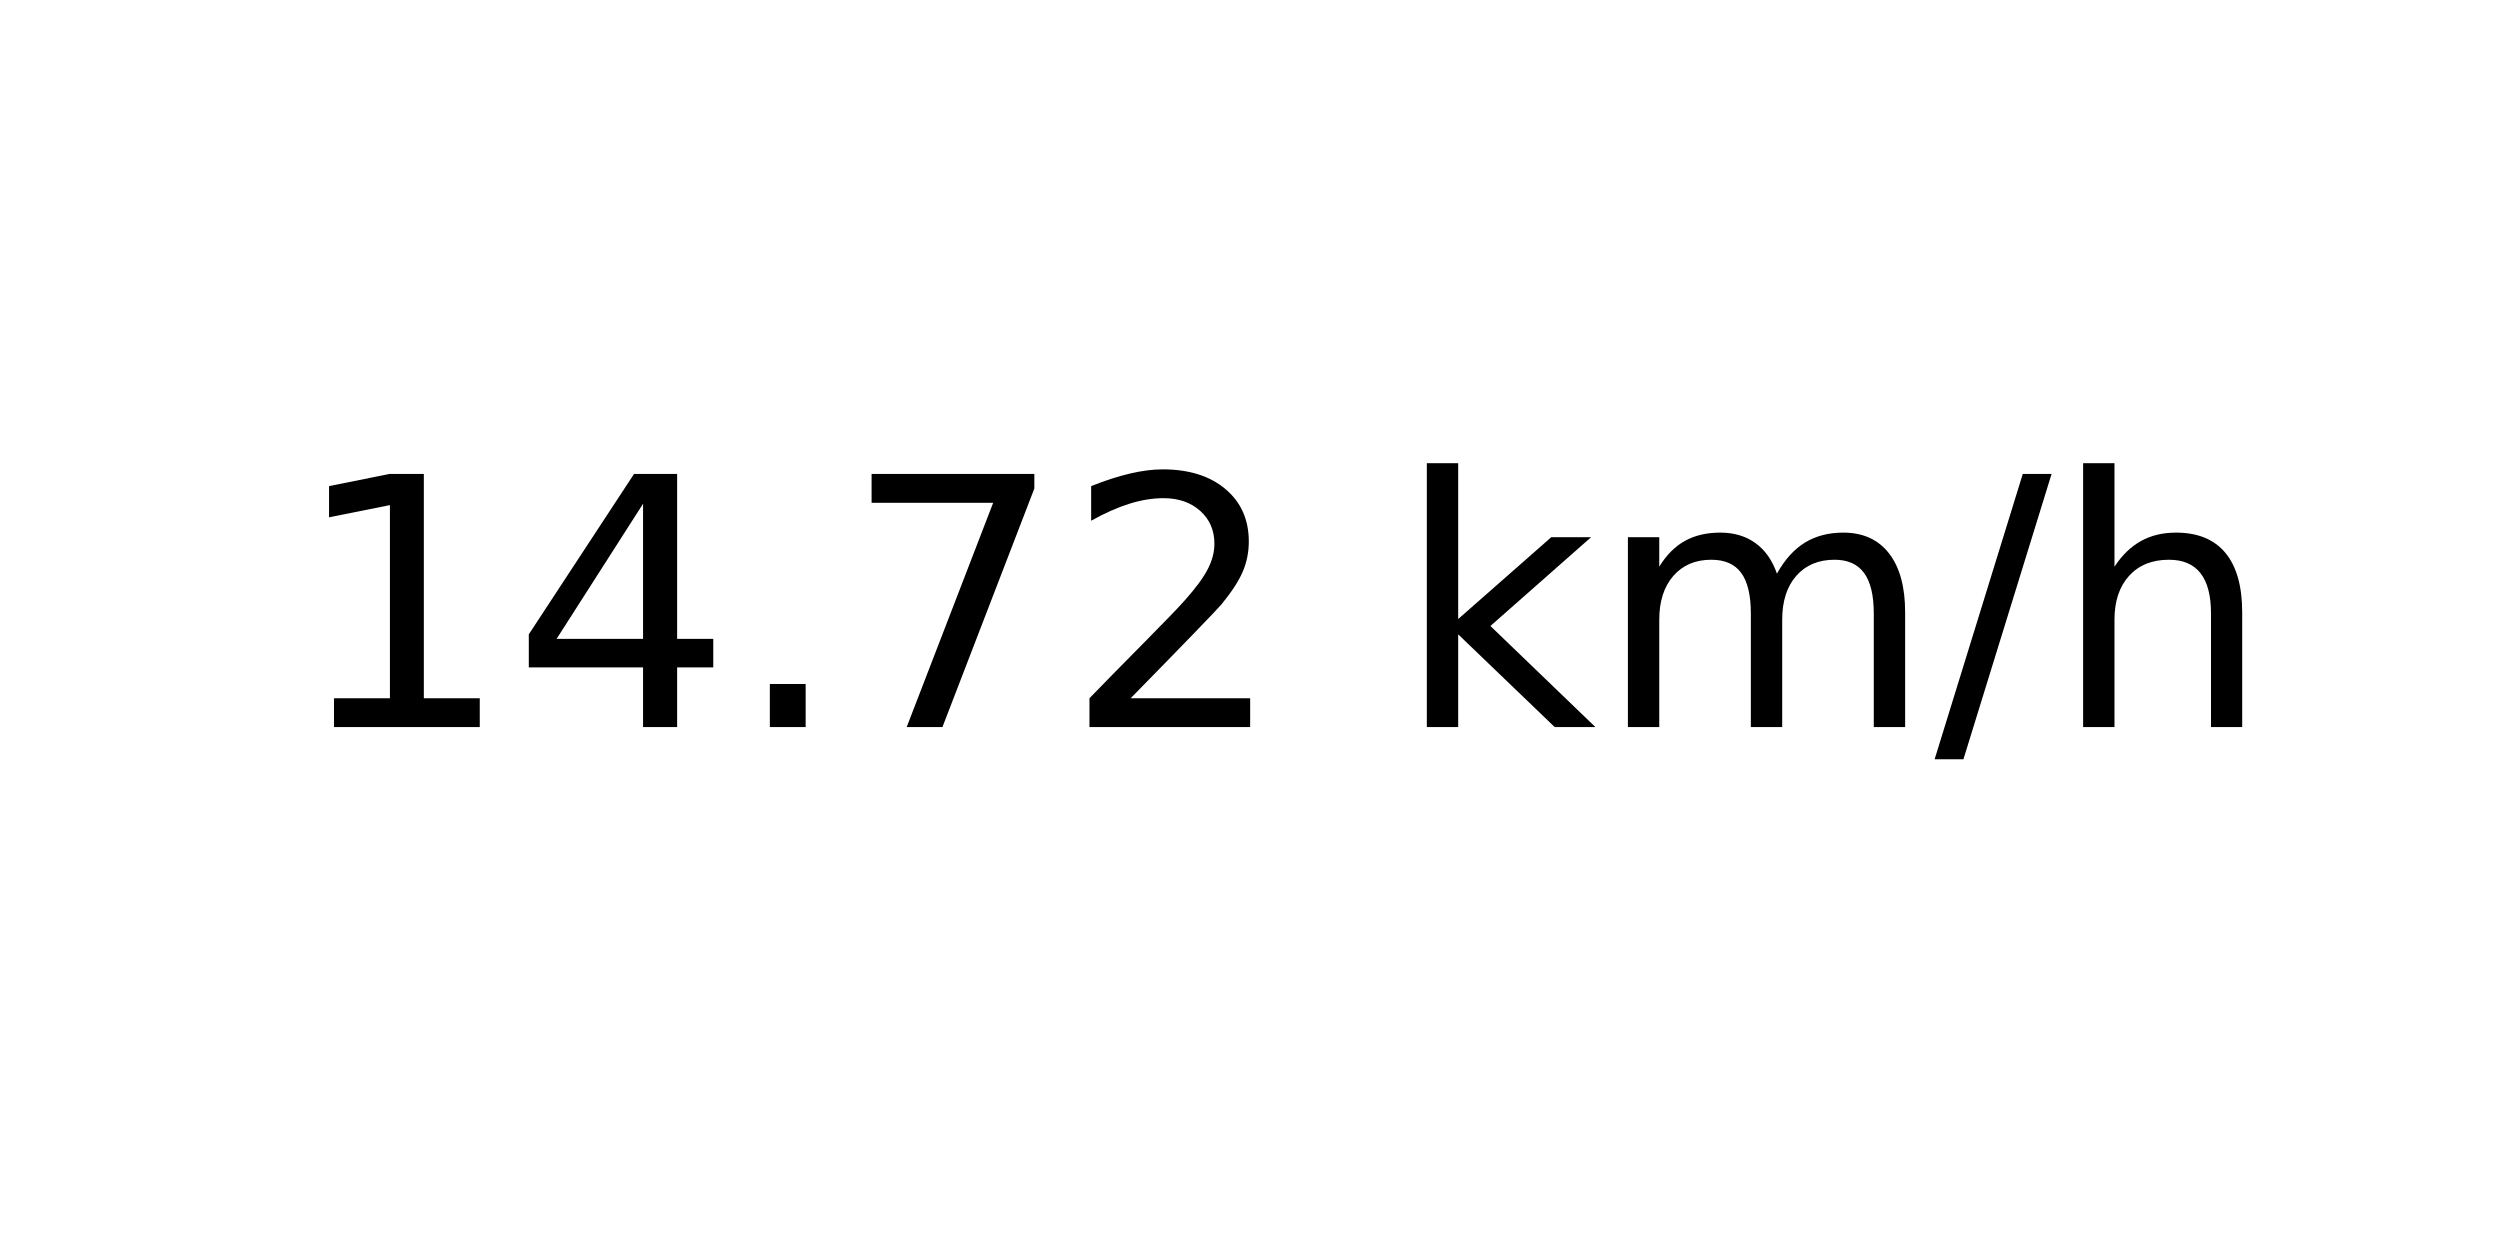
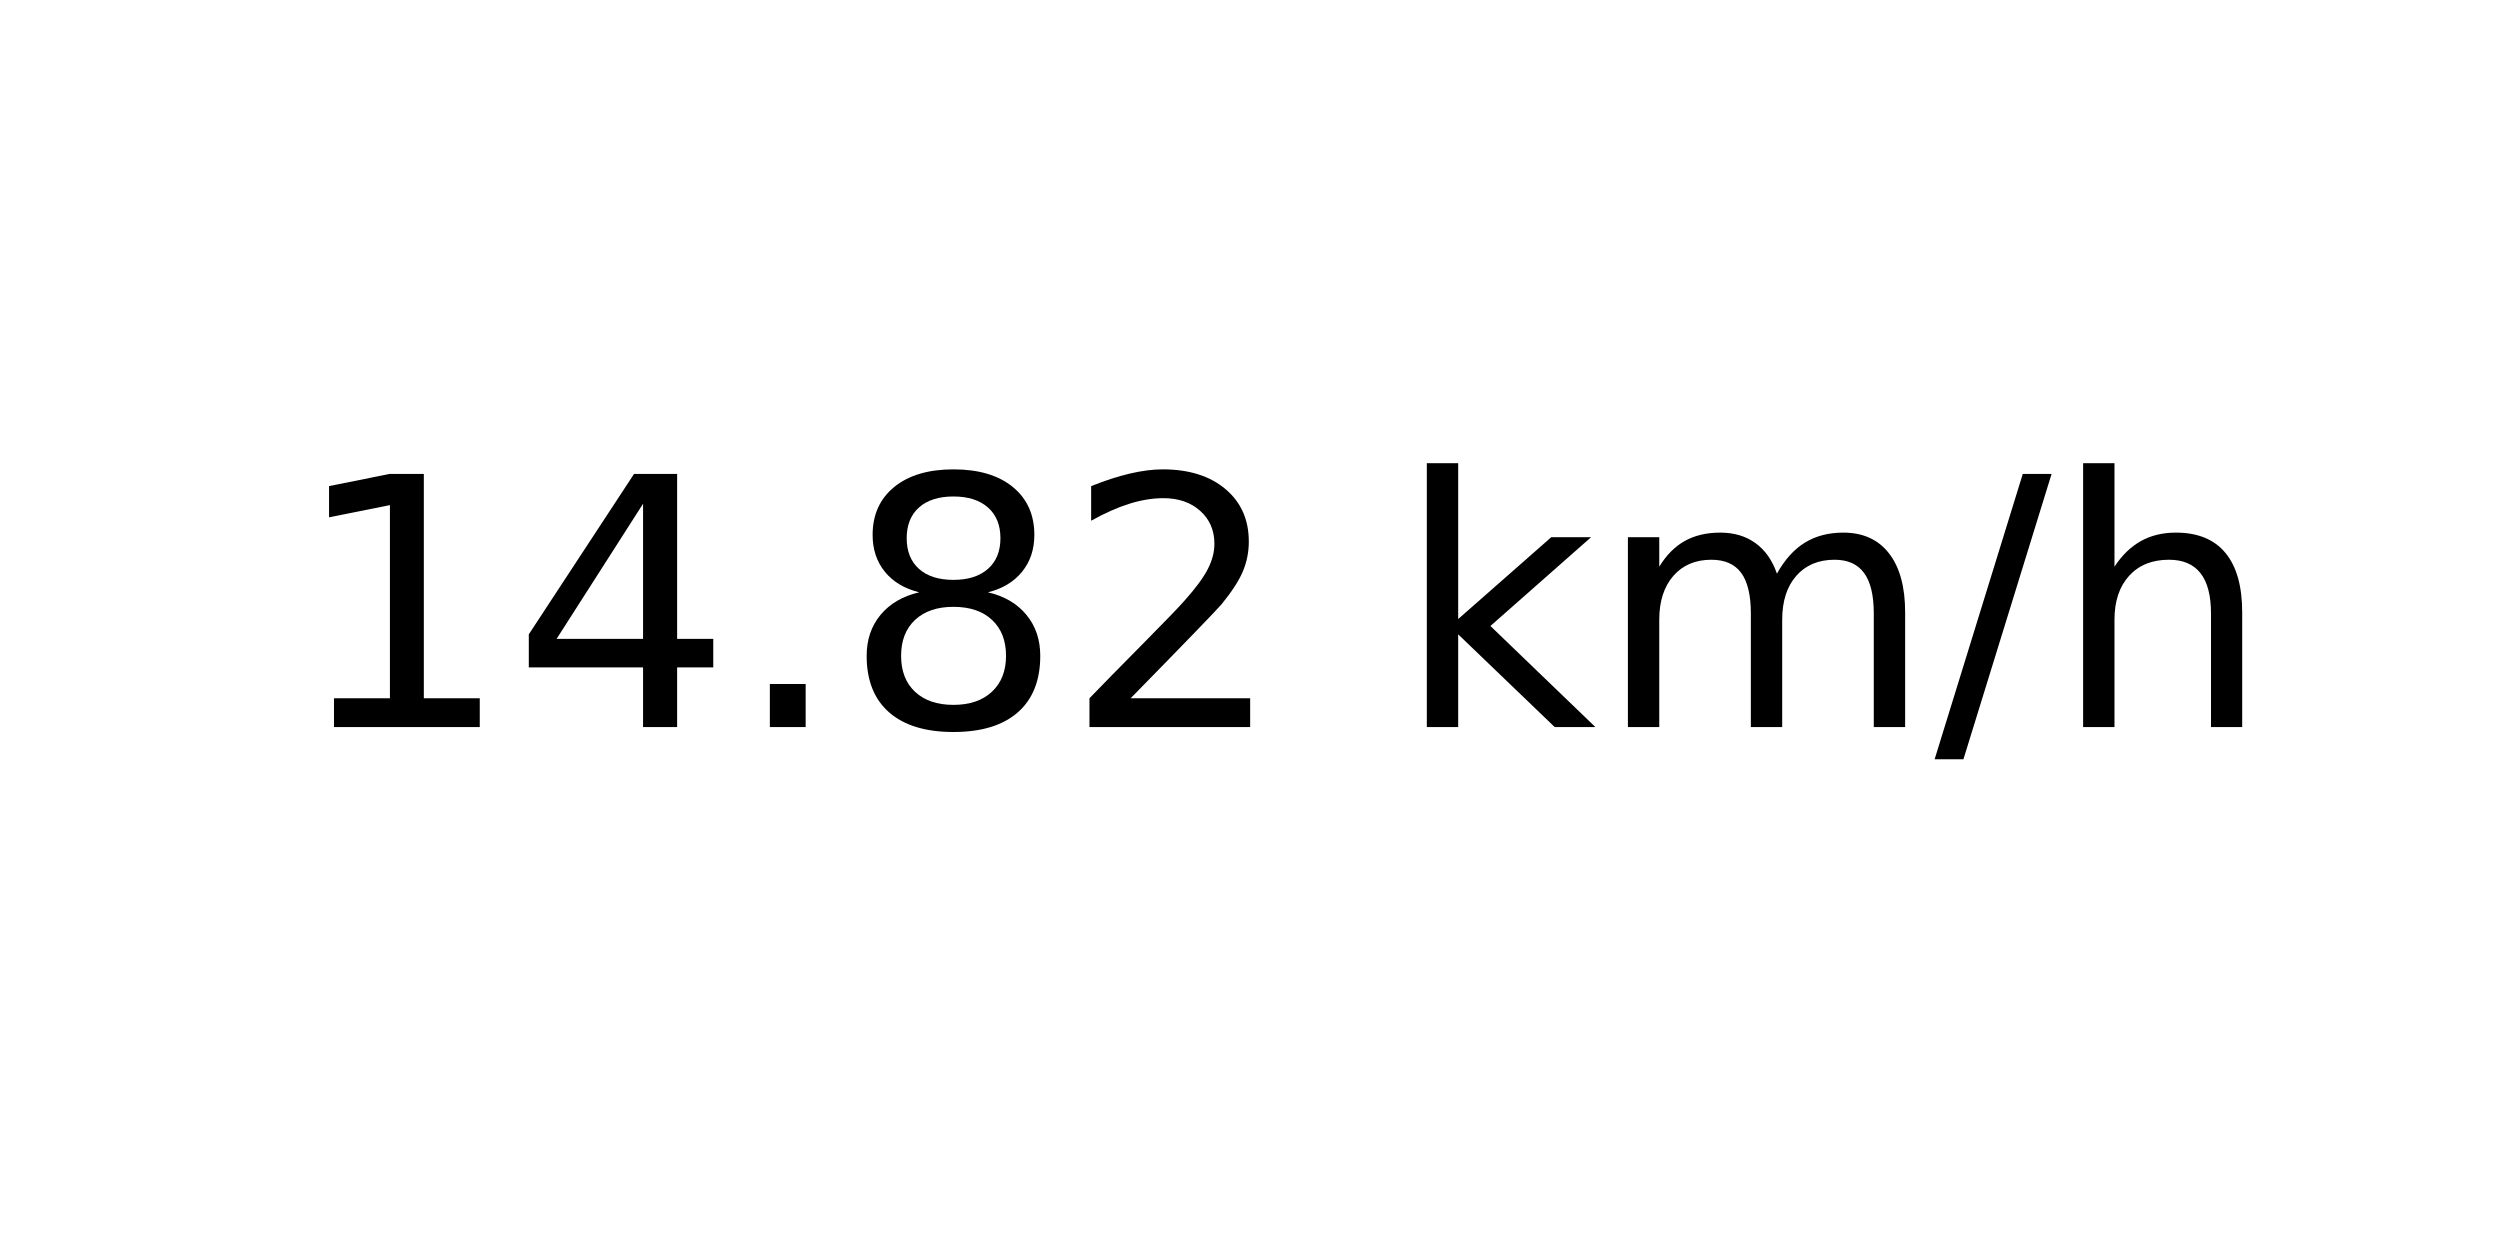
<svg xmlns="http://www.w3.org/2000/svg" xmlns:xlink="http://www.w3.org/1999/xlink" width="72pt" height="36pt" viewBox="0 0 72 36" version="1.1">
  <defs>
    <style type="text/css">*{stroke-linejoin: round; stroke-linecap: butt}</style>
  </defs>
  <g id="figure_1">
    <g id="axes_1">
      <g id="text_1">
        <g transform="translate(8.378125 20.93937) scale(0.1 -0.1)">
          <defs>
            <path id="DejaVuSans-31" d="M 794 531  L 1825 531  L 1825 4091  L 703 3866  L 703 4441  L 1819 4666  L 2450 4666  L 2450 531  L 3481 531  L 3481 0  L 794 0  L 794 531  z " transform="scale(0.015625)" />
            <path id="DejaVuSans-34" d="M 2419 4116  L 825 1625  L 2419 1625  L 2419 4116  z M 2253 4666  L 3047 4666  L 3047 1625  L 3713 1625  L 3713 1100  L 3047 1100  L 3047 0  L 2419 0  L 2419 1100  L 313 1100  L 313 1709  L 2253 4666  z " transform="scale(0.015625)" />
            <path id="DejaVuSans-2e" d="M 684 794  L 1344 794  L 1344 0  L 684 0  L 684 794  z " transform="scale(0.015625)" />
-             <path id="DejaVuSans-37" d="M 525 4666  L 3525 4666  L 3525 4397  L 1831 0  L 1172 0  L 2766 4134  L 525 4134  L 525 4666  z " transform="scale(0.015625)" />
+             <path id="DejaVuSans-38" d="M 2034 2216  Q 1584 2216 1326 1975  Q 1069 1734 1069 1313  Q 1069 891 1326 650  Q 1584 409 2034 409  Q 2484 409 2743 651  Q 3003 894 3003 1313  Q 3003 1734 2745 1975  Q 2488 2216 2034 2216  z M 1403 2484  Q 997 2584 770 2862  Q 544 3141 544 3541  Q 544 4100 942 4425  Q 1341 4750 2034 4750  Q 2731 4750 3128 4425  Q 3525 4100 3525 3541  Q 3525 3141 3298 2862  Q 3072 2584 2669 2484  Q 3125 2378 3379 2068  Q 3634 1759 3634 1313  Q 3634 634 3220 271  Q 2806 -91 2034 -91  Q 1263 -91 848 271  Q 434 634 434 1313  Q 434 1759 690 2068  Q 947 2378 1403 2484  z M 1172 3481  Q 1172 3119 1398 2916  Q 1625 2713 2034 2713  Q 2441 2713 2670 2916  Q 2900 3119 2900 3481  Q 2900 3844 2670 4047  Q 2441 4250 2034 4250  Q 1625 4250 1398 4047  Q 1172 3844 1172 3481  z " transform="scale(0.015625)" />
            <path id="DejaVuSans-32" d="M 1228 531  L 3431 531  L 3431 0  L 469 0  L 469 531  Q 828 903 1448 1529  Q 2069 2156 2228 2338  Q 2531 2678 2651 2914  Q 2772 3150 2772 3378  Q 2772 3750 2511 3984  Q 2250 4219 1831 4219  Q 1534 4219 1204 4116  Q 875 4013 500 3803  L 500 4441  Q 881 4594 1212 4672  Q 1544 4750 1819 4750  Q 2544 4750 2975 4387  Q 3406 4025 3406 3419  Q 3406 3131 3298 2873  Q 3191 2616 2906 2266  Q 2828 2175 2409 1742  Q 1991 1309 1228 531  z " transform="scale(0.015625)" />
            <path id="DejaVuSans-20" transform="scale(0.015625)" />
            <path id="DejaVuSans-6b" d="M 581 4863  L 1159 4863  L 1159 1991  L 2875 3500  L 3609 3500  L 1753 1863  L 3688 0  L 2938 0  L 1159 1709  L 1159 0  L 581 0  L 581 4863  z " transform="scale(0.015625)" />
            <path id="DejaVuSans-6d" d="M 3328 2828  Q 3544 3216 3844 3400  Q 4144 3584 4550 3584  Q 5097 3584 5394 3201  Q 5691 2819 5691 2113  L 5691 0  L 5113 0  L 5113 2094  Q 5113 2597 4934 2840  Q 4756 3084 4391 3084  Q 3944 3084 3684 2787  Q 3425 2491 3425 1978  L 3425 0  L 2847 0  L 2847 2094  Q 2847 2600 2669 2842  Q 2491 3084 2119 3084  Q 1678 3084 1418 2786  Q 1159 2488 1159 1978  L 1159 0  L 581 0  L 581 3500  L 1159 3500  L 1159 2956  Q 1356 3278 1631 3431  Q 1906 3584 2284 3584  Q 2666 3584 2933 3390  Q 3200 3197 3328 2828  z " transform="scale(0.015625)" />
            <path id="DejaVuSans-2f" d="M 1625 4666  L 2156 4666  L 531 -594  L 0 -594  L 1625 4666  z " transform="scale(0.015625)" />
            <path id="DejaVuSans-68" d="M 3513 2113  L 3513 0  L 2938 0  L 2938 2094  Q 2938 2591 2744 2837  Q 2550 3084 2163 3084  Q 1697 3084 1428 2787  Q 1159 2491 1159 1978  L 1159 0  L 581 0  L 581 4863  L 1159 4863  L 1159 2956  Q 1366 3272 1645 3428  Q 1925 3584 2291 3584  Q 2894 3584 3203 3211  Q 3513 2838 3513 2113  z " transform="scale(0.015625)" />
          </defs>
          <use xlink:href="#DejaVuSans-31" />
          <use xlink:href="#DejaVuSans-34" x="63.623" />
          <use xlink:href="#DejaVuSans-2e" x="127.246" />
-           <use xlink:href="#DejaVuSans-37" x="159.033" />
+           <use xlink:href="#DejaVuSans-38" x="159.033" />
          <use xlink:href="#DejaVuSans-32" x="222.656" />
          <use xlink:href="#DejaVuSans-20" x="286.279" />
          <use xlink:href="#DejaVuSans-6b" x="318.066" />
          <use xlink:href="#DejaVuSans-6d" x="375.977" />
          <use xlink:href="#DejaVuSans-2f" x="473.389" />
          <use xlink:href="#DejaVuSans-68" x="507.08" />
        </g>
      </g>
    </g>
  </g>
</svg>
